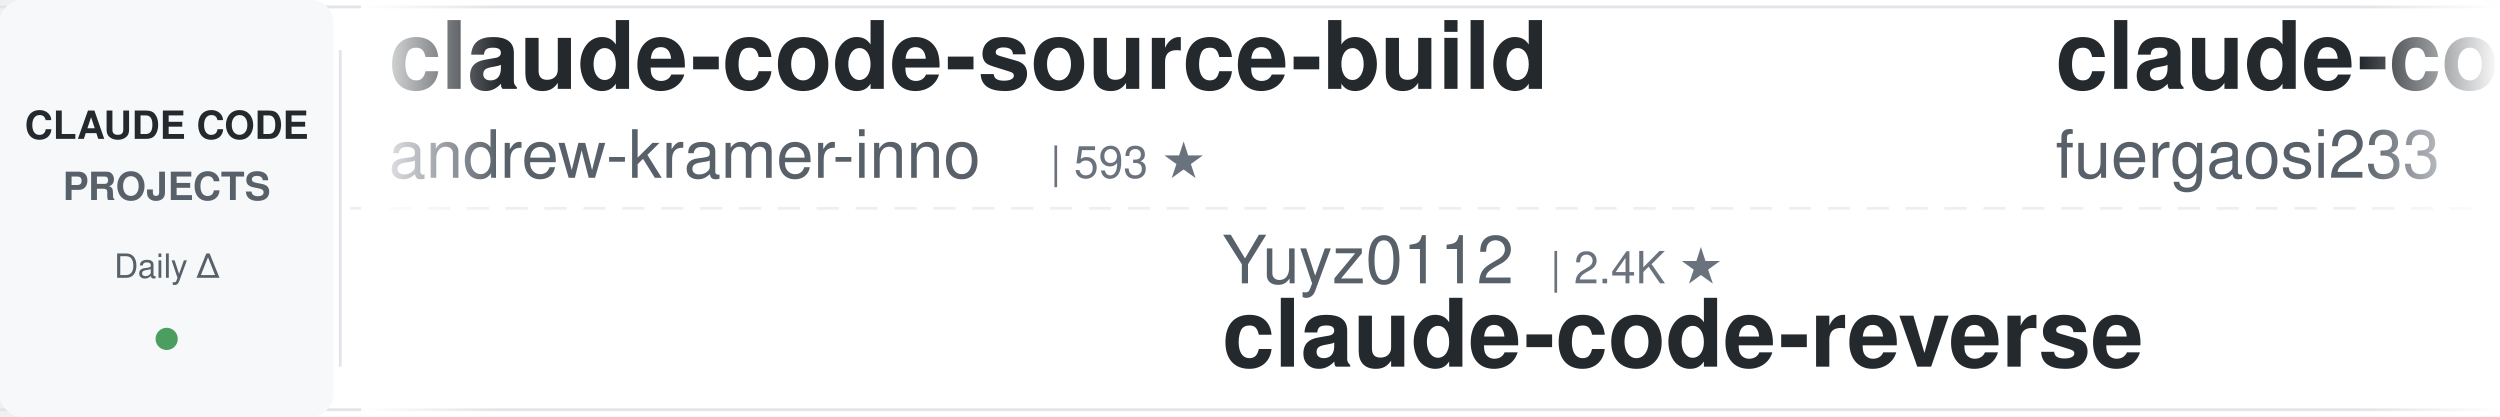
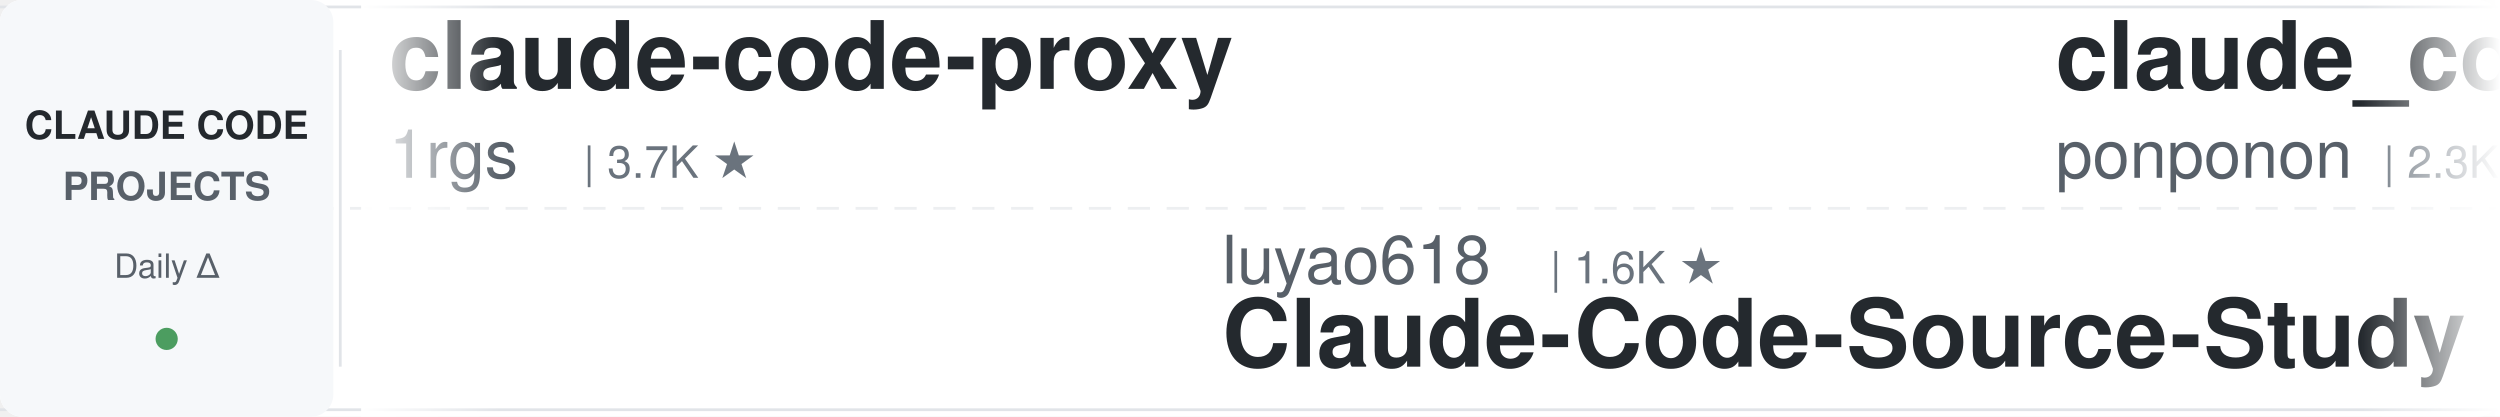
<svg xmlns="http://www.w3.org/2000/svg" width="900" height="150">
  <defs>
    <linearGradient id="leftFade" x1="0%" y1="0%" x2="100%" y2="0%">
      <stop offset="0%" style="stop-color:#ffffff;stop-opacity:1" />
      <stop offset="100%" style="stop-color:#ffffff;stop-opacity:0" />
    </linearGradient>
    <linearGradient id="rightFade" x1="0%" y1="0%" x2="100%" y2="0%">
      <stop offset="0%" style="stop-color:#ffffff;stop-opacity:0" />
      <stop offset="100%" style="stop-color:#ffffff;stop-opacity:1" />
    </linearGradient>
  </defs>
  <rect width="900" height="150" fill="#ffffff" rx="8" />
  <rect x="0" y="2" width="900" height="1" fill="#e1e4e8" />
  <rect x="0" y="147" width="900" height="1" fill="#e1e4e8" />
  <line x1="0" y1="75" x2="900" y2="75" stroke="#e1e4e8" stroke-width="1" stroke-dasharray="8 6" opacity="0.6" />
  <rect x="0" y="0" width="120" height="150" fill="#f6f8fa" rx="8" />
  <text x="60" y="50" font-family="-apple-system, BlinkMacSystemFont, 'Segoe UI', Helvetica, Arial, sans-serif" font-size="14" font-weight="600" fill="#24292e" text-anchor="middle">CLAUDE CODE</text>
  <text x="60" y="72" font-family="-apple-system, BlinkMacSystemFont, 'Segoe UI', Helvetica, Arial, sans-serif" font-size="14" font-weight="600" fill="#586069" text-anchor="middle">PROJECTS</text>
  <text x="60" y="100" font-family="-apple-system, BlinkMacSystemFont, 'Segoe UI', Helvetica, Arial, sans-serif" font-size="12" font-weight="500" fill="#586069" text-anchor="middle">Daily Δ</text>
  <circle cx="60" cy="122" r="4" fill="#22863a" opacity="0.8" />
  <rect x="122" y="18" width="1" height="114" fill="#e1e4e8" />
  <clipPath id="tickerClip">
    <rect x="130" y="0" width="770" height="150" />
  </clipPath>
  <g clip-path="url(#tickerClip)">
    <g id="tickerItems">
      <animateTransform attributeName="transform" attributeType="XML" type="translate" from="0 0" to="-3000 0" dur="54s" repeatCount="indefinite" />
      <g transform="translate(0, 0)">
-         <text x="140" y="32" font-family="-apple-system, BlinkMacSystemFont, 'Segoe UI', Helvetica, Arial, sans-serif" font-size="34" font-weight="600" fill="#24292e">claude-code-source-build</text>
-         <text x="140" y="64" font-family="-apple-system, BlinkMacSystemFont, 'Segoe UI', Helvetica, Arial, sans-serif" font-size="24" font-weight="400" fill="#586069">andrew-kramer-inno</text>
-         <text x="378" y="64" font-family="-apple-system, BlinkMacSystemFont, 'Segoe UI', Helvetica, Arial, sans-serif" font-size="16" font-weight="500" fill="#6a737d">| 593 ★</text>
+         <text x="140" y="32" font-family="-apple-system, BlinkMacSystemFont, 'Segoe UI', Helvetica, Arial, sans-serif" font-size="34" font-weight="600" fill="#24292e">claude-code-proxy</text>
+         <text x="140" y="64" font-family="-apple-system, BlinkMacSystemFont, 'Segoe UI', Helvetica, Arial, sans-serif" font-size="24" font-weight="400" fill="#586069">1rgs</text>
+         <text x="210" y="64" font-family="-apple-system, BlinkMacSystemFont, 'Segoe UI', Helvetica, Arial, sans-serif" font-size="16" font-weight="500" fill="#6a737d">| 3.7K ★</text>
      </g>
      <g transform="translate(300, 0)">
-         <text x="140" y="102" font-family="-apple-system, BlinkMacSystemFont, 'Segoe UI', Helvetica, Arial, sans-serif" font-size="24" font-weight="400" fill="#586069">Yuyz0112</text>
-         <text x="258" y="102" font-family="-apple-system, BlinkMacSystemFont, 'Segoe UI', Helvetica, Arial, sans-serif" font-size="16" font-weight="500" fill="#6a737d">| 2.4K ★</text>
-         <text x="140" y="132" font-family="-apple-system, BlinkMacSystemFont, 'Segoe UI', Helvetica, Arial, sans-serif" font-size="34" font-weight="600" fill="#24292e">claude-code-reverse</text>
+         <text x="140" y="102" font-family="-apple-system, BlinkMacSystemFont, 'Segoe UI', Helvetica, Arial, sans-serif" font-size="24" font-weight="400" fill="#586069">luyao618</text>
+         <text x="258" y="102" font-family="-apple-system, BlinkMacSystemFont, 'Segoe UI', Helvetica, Arial, sans-serif" font-size="16" font-weight="500" fill="#6a737d">| 1.6K ★</text>
+         <text x="140" y="132" font-family="-apple-system, BlinkMacSystemFont, 'Segoe UI', Helvetica, Arial, sans-serif" font-size="34" font-weight="600" fill="#24292e">Claude-Code-Source-Study</text>
      </g>
      <g transform="translate(600, 0)">
-         <text x="140" y="32" font-family="-apple-system, BlinkMacSystemFont, 'Segoe UI', Helvetica, Arial, sans-serif" font-size="34" font-weight="600" fill="#24292e">claude-code-proxy</text>
-         <text x="140" y="64" font-family="-apple-system, BlinkMacSystemFont, 'Segoe UI', Helvetica, Arial, sans-serif" font-size="24" font-weight="400" fill="#586069">fuergaosi233</text>
-         <text x="306" y="64" font-family="-apple-system, BlinkMacSystemFont, 'Segoe UI', Helvetica, Arial, sans-serif" font-size="16" font-weight="500" fill="#6a737d">| 2.8K ★</text>
+         <text x="140" y="32" font-family="-apple-system, BlinkMacSystemFont, 'Segoe UI', Helvetica, Arial, sans-serif" font-size="34" font-weight="600" fill="#24292e">claude_code_src</text>
+         <text x="140" y="64" font-family="-apple-system, BlinkMacSystemFont, 'Segoe UI', Helvetica, Arial, sans-serif" font-size="24" font-weight="400" fill="#586069">ponponon</text>
+         <text x="258" y="64" font-family="-apple-system, BlinkMacSystemFont, 'Segoe UI', Helvetica, Arial, sans-serif" font-size="16" font-weight="500" fill="#6a737d">| 2.3K ★</text>
      </g>
      <g transform="translate(900, 0)">
-         <text x="140" y="102" font-family="-apple-system, BlinkMacSystemFont, 'Segoe UI', Helvetica, Arial, sans-serif" font-size="24" font-weight="400" fill="#586069">anthropics</text>
-         <text x="282" y="102" font-family="-apple-system, BlinkMacSystemFont, 'Segoe UI', Helvetica, Arial, sans-serif" font-size="16" font-weight="500" fill="#6a737d">| 5.8K ★</text>
-         <text x="140" y="132" font-family="-apple-system, BlinkMacSystemFont, 'Segoe UI', Helvetica, Arial, sans-serif" font-size="34" font-weight="600" fill="#24292e">claude-code-security-rev...</text>
+         <text x="140" y="102" font-family="-apple-system, BlinkMacSystemFont, 'Segoe UI', Helvetica, Arial, sans-serif" font-size="24" font-weight="400" fill="#586069">hangsman</text>
+         <text x="258" y="102" font-family="-apple-system, BlinkMacSystemFont, 'Segoe UI', Helvetica, Arial, sans-serif" font-size="16" font-weight="500" fill="#6a737d">| 790 ★</text>
+         <text x="140" y="132" font-family="-apple-system, BlinkMacSystemFont, 'Segoe UI', Helvetica, Arial, sans-serif" font-size="34" font-weight="600" fill="#24292e">claude-code-source</text>
      </g>
      <g transform="translate(1200, 0)">
-         <text x="140" y="32" font-family="-apple-system, BlinkMacSystemFont, 'Segoe UI', Helvetica, Arial, sans-serif" font-size="34" font-weight="600" fill="#24292e">claude-code-guide</text>
-         <text x="140" y="64" font-family="-apple-system, BlinkMacSystemFont, 'Segoe UI', Helvetica, Arial, sans-serif" font-size="24" font-weight="400" fill="#586069">zebbern</text>
-         <text x="246" y="64" font-family="-apple-system, BlinkMacSystemFont, 'Segoe UI', Helvetica, Arial, sans-serif" font-size="16" font-weight="500" fill="#6a737d">| 4.5K ★</text>
+         <text x="140" y="32" font-family="-apple-system, BlinkMacSystemFont, 'Segoe UI', Helvetica, Arial, sans-serif" font-size="34" font-weight="600" fill="#24292e">Auto-claude-code-researc...</text>
+         <text x="140" y="64" font-family="-apple-system, BlinkMacSystemFont, 'Segoe UI', Helvetica, Arial, sans-serif" font-size="24" font-weight="400" fill="#586069">wanshuiyin</text>
+         <text x="282" y="64" font-family="-apple-system, BlinkMacSystemFont, 'Segoe UI', Helvetica, Arial, sans-serif" font-size="16" font-weight="500" fill="#6a737d">| 14.3K ★</text>
      </g>
      <g transform="translate(1500, 0)">
-         <text x="140" y="102" font-family="-apple-system, BlinkMacSystemFont, 'Segoe UI', Helvetica, Arial, sans-serif" font-size="24" font-weight="400" fill="#586069">centminmod</text>
-         <text x="282" y="102" font-family="-apple-system, BlinkMacSystemFont, 'Segoe UI', Helvetica, Arial, sans-serif" font-size="16" font-weight="500" fill="#6a737d">| 2.5K ★</text>
-         <text x="140" y="132" font-family="-apple-system, BlinkMacSystemFont, 'Segoe UI', Helvetica, Arial, sans-serif" font-size="34" font-weight="600" fill="#24292e">my-claude-code-setup</text>
+         <text x="140" y="102" font-family="-apple-system, BlinkMacSystemFont, 'Segoe UI', Helvetica, Arial, sans-serif" font-size="24" font-weight="400" fill="#586069">repowise-dev</text>
+         <text x="306" y="102" font-family="-apple-system, BlinkMacSystemFont, 'Segoe UI', Helvetica, Arial, sans-serif" font-size="16" font-weight="500" fill="#6a737d">| 1.2K ★</text>
+         <text x="140" y="132" font-family="-apple-system, BlinkMacSystemFont, 'Segoe UI', Helvetica, Arial, sans-serif" font-size="34" font-weight="600" fill="#24292e">claude-code-prompts</text>
      </g>
      <g transform="translate(1800, 0)">
-         <text x="140" y="32" font-family="-apple-system, BlinkMacSystemFont, 'Segoe UI', Helvetica, Arial, sans-serif" font-size="34" font-weight="600" fill="#24292e">free-claude-code</text>
-         <text x="140" y="64" font-family="-apple-system, BlinkMacSystemFont, 'Segoe UI', Helvetica, Arial, sans-serif" font-size="24" font-weight="400" fill="#586069">Alishahryar1</text>
-         <text x="306" y="64" font-family="-apple-system, BlinkMacSystemFont, 'Segoe UI', Helvetica, Arial, sans-serif" font-size="16" font-weight="500" fill="#6a737d">| 44.4K ★</text>
+         <text x="140" y="32" font-family="-apple-system, BlinkMacSystemFont, 'Segoe UI', Helvetica, Arial, sans-serif" font-size="34" font-weight="600" fill="#24292e">andrej-karpathy-skills</text>
+         <text x="140" y="64" font-family="-apple-system, BlinkMacSystemFont, 'Segoe UI', Helvetica, Arial, sans-serif" font-size="24" font-weight="400" fill="#586069">multica-ai</text>
+         <text x="282" y="64" font-family="-apple-system, BlinkMacSystemFont, 'Segoe UI', Helvetica, Arial, sans-serif" font-size="16" font-weight="500" fill="#6a737d">| 199.8K ★</text>
      </g>
      <g transform="translate(2100, 0)">
-         <text x="140" y="102" font-family="-apple-system, BlinkMacSystemFont, 'Segoe UI', Helvetica, Arial, sans-serif" font-size="24" font-weight="400" fill="#586069">edmund-io</text>
-         <text x="270" y="102" font-family="-apple-system, BlinkMacSystemFont, 'Segoe UI', Helvetica, Arial, sans-serif" font-size="16" font-weight="500" fill="#6a737d">| 1.5K ★</text>
-         <text x="140" y="132" font-family="-apple-system, BlinkMacSystemFont, 'Segoe UI', Helvetica, Arial, sans-serif" font-size="34" font-weight="600" fill="#24292e">edmunds-claude-code</text>
+         <text x="140" y="102" font-family="-apple-system, BlinkMacSystemFont, 'Segoe UI', Helvetica, Arial, sans-serif" font-size="24" font-weight="400" fill="#586069">feiskyer</text>
+         <text x="258" y="102" font-family="-apple-system, BlinkMacSystemFont, 'Segoe UI', Helvetica, Arial, sans-serif" font-size="16" font-weight="500" fill="#6a737d">| 1.6K ★</text>
+         <text x="140" y="132" font-family="-apple-system, BlinkMacSystemFont, 'Segoe UI', Helvetica, Arial, sans-serif" font-size="34" font-weight="600" fill="#24292e">claude-code-settings</text>
      </g>
      <g transform="translate(2400, 0)">
-         <text x="140" y="32" font-family="-apple-system, BlinkMacSystemFont, 'Segoe UI', Helvetica, Arial, sans-serif" font-size="34" font-weight="600" fill="#24292e">claude-coder</text>
-         <text x="140" y="64" font-family="-apple-system, BlinkMacSystemFont, 'Segoe UI', Helvetica, Arial, sans-serif" font-size="24" font-weight="400" fill="#586069">kodu-ai</text>
-         <text x="246" y="64" font-family="-apple-system, BlinkMacSystemFont, 'Segoe UI', Helvetica, Arial, sans-serif" font-size="16" font-weight="500" fill="#6a737d">| 5.2K ★</text>
+         <text x="140" y="32" font-family="-apple-system, BlinkMacSystemFont, 'Segoe UI', Helvetica, Arial, sans-serif" font-size="34" font-weight="600" fill="#24292e">claude-code-source</text>
+         <text x="140" y="64" font-family="-apple-system, BlinkMacSystemFont, 'Segoe UI', Helvetica, Arial, sans-serif" font-size="24" font-weight="400" fill="#586069">JrCx7scC</text>
+         <text x="258" y="64" font-family="-apple-system, BlinkMacSystemFont, 'Segoe UI', Helvetica, Arial, sans-serif" font-size="16" font-weight="500" fill="#6a737d">| 372 ★</text>
      </g>
      <g transform="translate(2700, 0)">
-         <text x="140" y="102" font-family="-apple-system, BlinkMacSystemFont, 'Segoe UI', Helvetica, Arial, sans-serif" font-size="24" font-weight="400" fill="#586069">luongnv89</text>
-         <text x="270" y="102" font-family="-apple-system, BlinkMacSystemFont, 'Segoe UI', Helvetica, Arial, sans-serif" font-size="16" font-weight="500" fill="#6a737d">| 40.8K ★</text>
-         <text x="140" y="132" font-family="-apple-system, BlinkMacSystemFont, 'Segoe UI', Helvetica, Arial, sans-serif" font-size="34" font-weight="600" fill="#24292e">claude-howto</text>
+         <text x="140" y="102" font-family="-apple-system, BlinkMacSystemFont, 'Segoe UI', Helvetica, Arial, sans-serif" font-size="24" font-weight="400" fill="#586069">jeremylongshore</text>
+         <text x="342" y="102" font-family="-apple-system, BlinkMacSystemFont, 'Segoe UI', Helvetica, Arial, sans-serif" font-size="16" font-weight="500" fill="#6a737d">| 2.6K ★</text>
+         <text x="140" y="132" font-family="-apple-system, BlinkMacSystemFont, 'Segoe UI', Helvetica, Arial, sans-serif" font-size="34" font-weight="600" fill="#24292e">claude-code-plugins-plus...</text>
      </g>
      <g transform="translate(3000, 0)">
-         <text x="140" y="32" font-family="-apple-system, BlinkMacSystemFont, 'Segoe UI', Helvetica, Arial, sans-serif" font-size="34" font-weight="600" fill="#24292e">claude-code-source-build</text>
-         <text x="140" y="64" font-family="-apple-system, BlinkMacSystemFont, 'Segoe UI', Helvetica, Arial, sans-serif" font-size="24" font-weight="400" fill="#586069">andrew-kramer-inno</text>
-         <text x="378" y="64" font-family="-apple-system, BlinkMacSystemFont, 'Segoe UI', Helvetica, Arial, sans-serif" font-size="16" font-weight="500" fill="#6a737d">| 593 ★</text>
+         <text x="140" y="32" font-family="-apple-system, BlinkMacSystemFont, 'Segoe UI', Helvetica, Arial, sans-serif" font-size="34" font-weight="600" fill="#24292e">claude-code-proxy</text>
+         <text x="140" y="64" font-family="-apple-system, BlinkMacSystemFont, 'Segoe UI', Helvetica, Arial, sans-serif" font-size="24" font-weight="400" fill="#586069">1rgs</text>
+         <text x="210" y="64" font-family="-apple-system, BlinkMacSystemFont, 'Segoe UI', Helvetica, Arial, sans-serif" font-size="16" font-weight="500" fill="#6a737d">| 3.7K ★</text>
      </g>
      <g transform="translate(3300, 0)">
-         <text x="140" y="102" font-family="-apple-system, BlinkMacSystemFont, 'Segoe UI', Helvetica, Arial, sans-serif" font-size="24" font-weight="400" fill="#586069">Yuyz0112</text>
-         <text x="258" y="102" font-family="-apple-system, BlinkMacSystemFont, 'Segoe UI', Helvetica, Arial, sans-serif" font-size="16" font-weight="500" fill="#6a737d">| 2.4K ★</text>
-         <text x="140" y="132" font-family="-apple-system, BlinkMacSystemFont, 'Segoe UI', Helvetica, Arial, sans-serif" font-size="34" font-weight="600" fill="#24292e">claude-code-reverse</text>
+         <text x="140" y="102" font-family="-apple-system, BlinkMacSystemFont, 'Segoe UI', Helvetica, Arial, sans-serif" font-size="24" font-weight="400" fill="#586069">luyao618</text>
+         <text x="258" y="102" font-family="-apple-system, BlinkMacSystemFont, 'Segoe UI', Helvetica, Arial, sans-serif" font-size="16" font-weight="500" fill="#6a737d">| 1.6K ★</text>
+         <text x="140" y="132" font-family="-apple-system, BlinkMacSystemFont, 'Segoe UI', Helvetica, Arial, sans-serif" font-size="34" font-weight="600" fill="#24292e">Claude-Code-Source-Study</text>
      </g>
      <g transform="translate(3600, 0)">
-         <text x="140" y="32" font-family="-apple-system, BlinkMacSystemFont, 'Segoe UI', Helvetica, Arial, sans-serif" font-size="34" font-weight="600" fill="#24292e">claude-code-proxy</text>
-         <text x="140" y="64" font-family="-apple-system, BlinkMacSystemFont, 'Segoe UI', Helvetica, Arial, sans-serif" font-size="24" font-weight="400" fill="#586069">fuergaosi233</text>
-         <text x="306" y="64" font-family="-apple-system, BlinkMacSystemFont, 'Segoe UI', Helvetica, Arial, sans-serif" font-size="16" font-weight="500" fill="#6a737d">| 2.8K ★</text>
+         <text x="140" y="32" font-family="-apple-system, BlinkMacSystemFont, 'Segoe UI', Helvetica, Arial, sans-serif" font-size="34" font-weight="600" fill="#24292e">claude_code_src</text>
+         <text x="140" y="64" font-family="-apple-system, BlinkMacSystemFont, 'Segoe UI', Helvetica, Arial, sans-serif" font-size="24" font-weight="400" fill="#586069">ponponon</text>
+         <text x="258" y="64" font-family="-apple-system, BlinkMacSystemFont, 'Segoe UI', Helvetica, Arial, sans-serif" font-size="16" font-weight="500" fill="#6a737d">| 2.3K ★</text>
      </g>
      <g transform="translate(3900, 0)">
-         <text x="140" y="102" font-family="-apple-system, BlinkMacSystemFont, 'Segoe UI', Helvetica, Arial, sans-serif" font-size="24" font-weight="400" fill="#586069">anthropics</text>
-         <text x="282" y="102" font-family="-apple-system, BlinkMacSystemFont, 'Segoe UI', Helvetica, Arial, sans-serif" font-size="16" font-weight="500" fill="#6a737d">| 5.8K ★</text>
-         <text x="140" y="132" font-family="-apple-system, BlinkMacSystemFont, 'Segoe UI', Helvetica, Arial, sans-serif" font-size="34" font-weight="600" fill="#24292e">claude-code-security-rev...</text>
+         <text x="140" y="102" font-family="-apple-system, BlinkMacSystemFont, 'Segoe UI', Helvetica, Arial, sans-serif" font-size="24" font-weight="400" fill="#586069">hangsman</text>
+         <text x="258" y="102" font-family="-apple-system, BlinkMacSystemFont, 'Segoe UI', Helvetica, Arial, sans-serif" font-size="16" font-weight="500" fill="#6a737d">| 790 ★</text>
+         <text x="140" y="132" font-family="-apple-system, BlinkMacSystemFont, 'Segoe UI', Helvetica, Arial, sans-serif" font-size="34" font-weight="600" fill="#24292e">claude-code-source</text>
      </g>
    </g>
  </g>
  <rect x="130" y="0" width="50" height="150" fill="url(#leftFade)" />
  <rect x="850" y="0" width="50" height="150" fill="url(#rightFade)" />
</svg>
